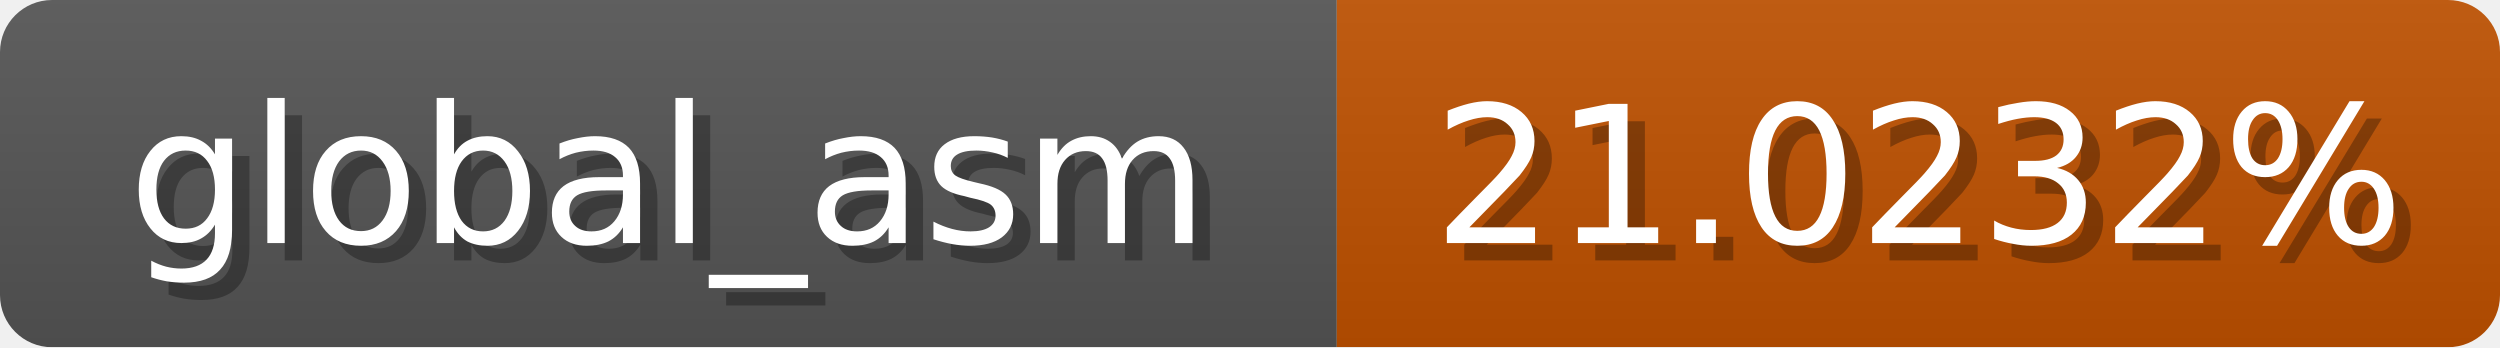
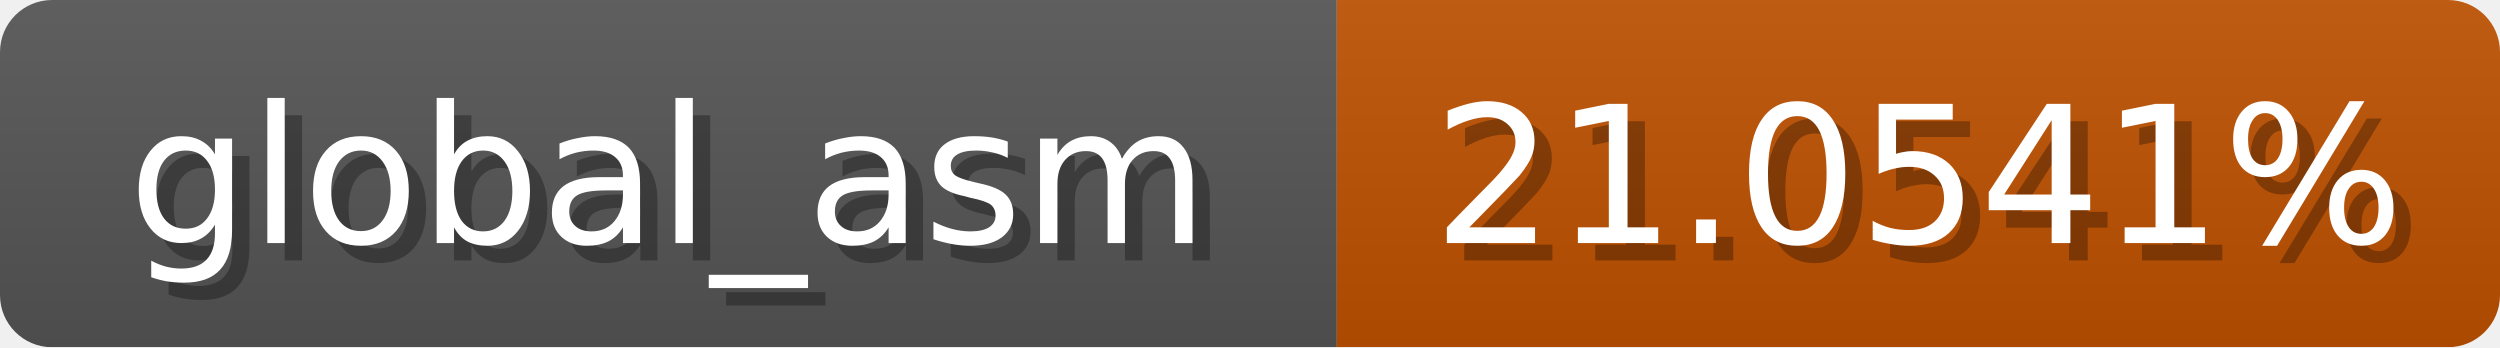
<svg xmlns="http://www.w3.org/2000/svg" width="144" height="20">
  <linearGradient id="b" x2="0" y2="100%">
    <stop offset="0" stop-color="#bbb" stop-opacity=".1" />
    <stop offset="1" stop-opacity=".1" />
  </linearGradient>
  <mask id="anybadge_1">
    <rect width="144" height="20" rx="3" fill="#fff" />
  </mask>
  <g mask="url(#anybadge_1)">
    <path fill="#555" d="M0 0h77v20H0z" />
    <path fill="#c05100" d="M77 0h67v20H77z" />
    <path fill="url(#b)" d="M0 0h144v20H0z" />
  </g>
  <g fill="#fff" text-anchor="middle" font-family="DejaVu Sans,Verdana,Geneva,sans-serif" font-size="11">
    <text x="39.5" y="15" fill="#010101" fill-opacity=".3">global_asm</text>
    <text x="38.5" y="14">global_asm</text>
  </g>
  <g fill="#fff" text-anchor="middle" font-family="DejaVu Sans,Verdana,Geneva,sans-serif" font-size="11">
-     <text x="111.5" y="15" fill="#010101" fill-opacity=".3">21.0232%</text>
-     <text x="110.5" y="14">21.0232%</text>
+     <text x="111.5" y="15" fill="#010101" fill-opacity=".3">21.0541%</text>
+     <text x="110.5" y="14">21.0541%</text>
  </g>
</svg>
